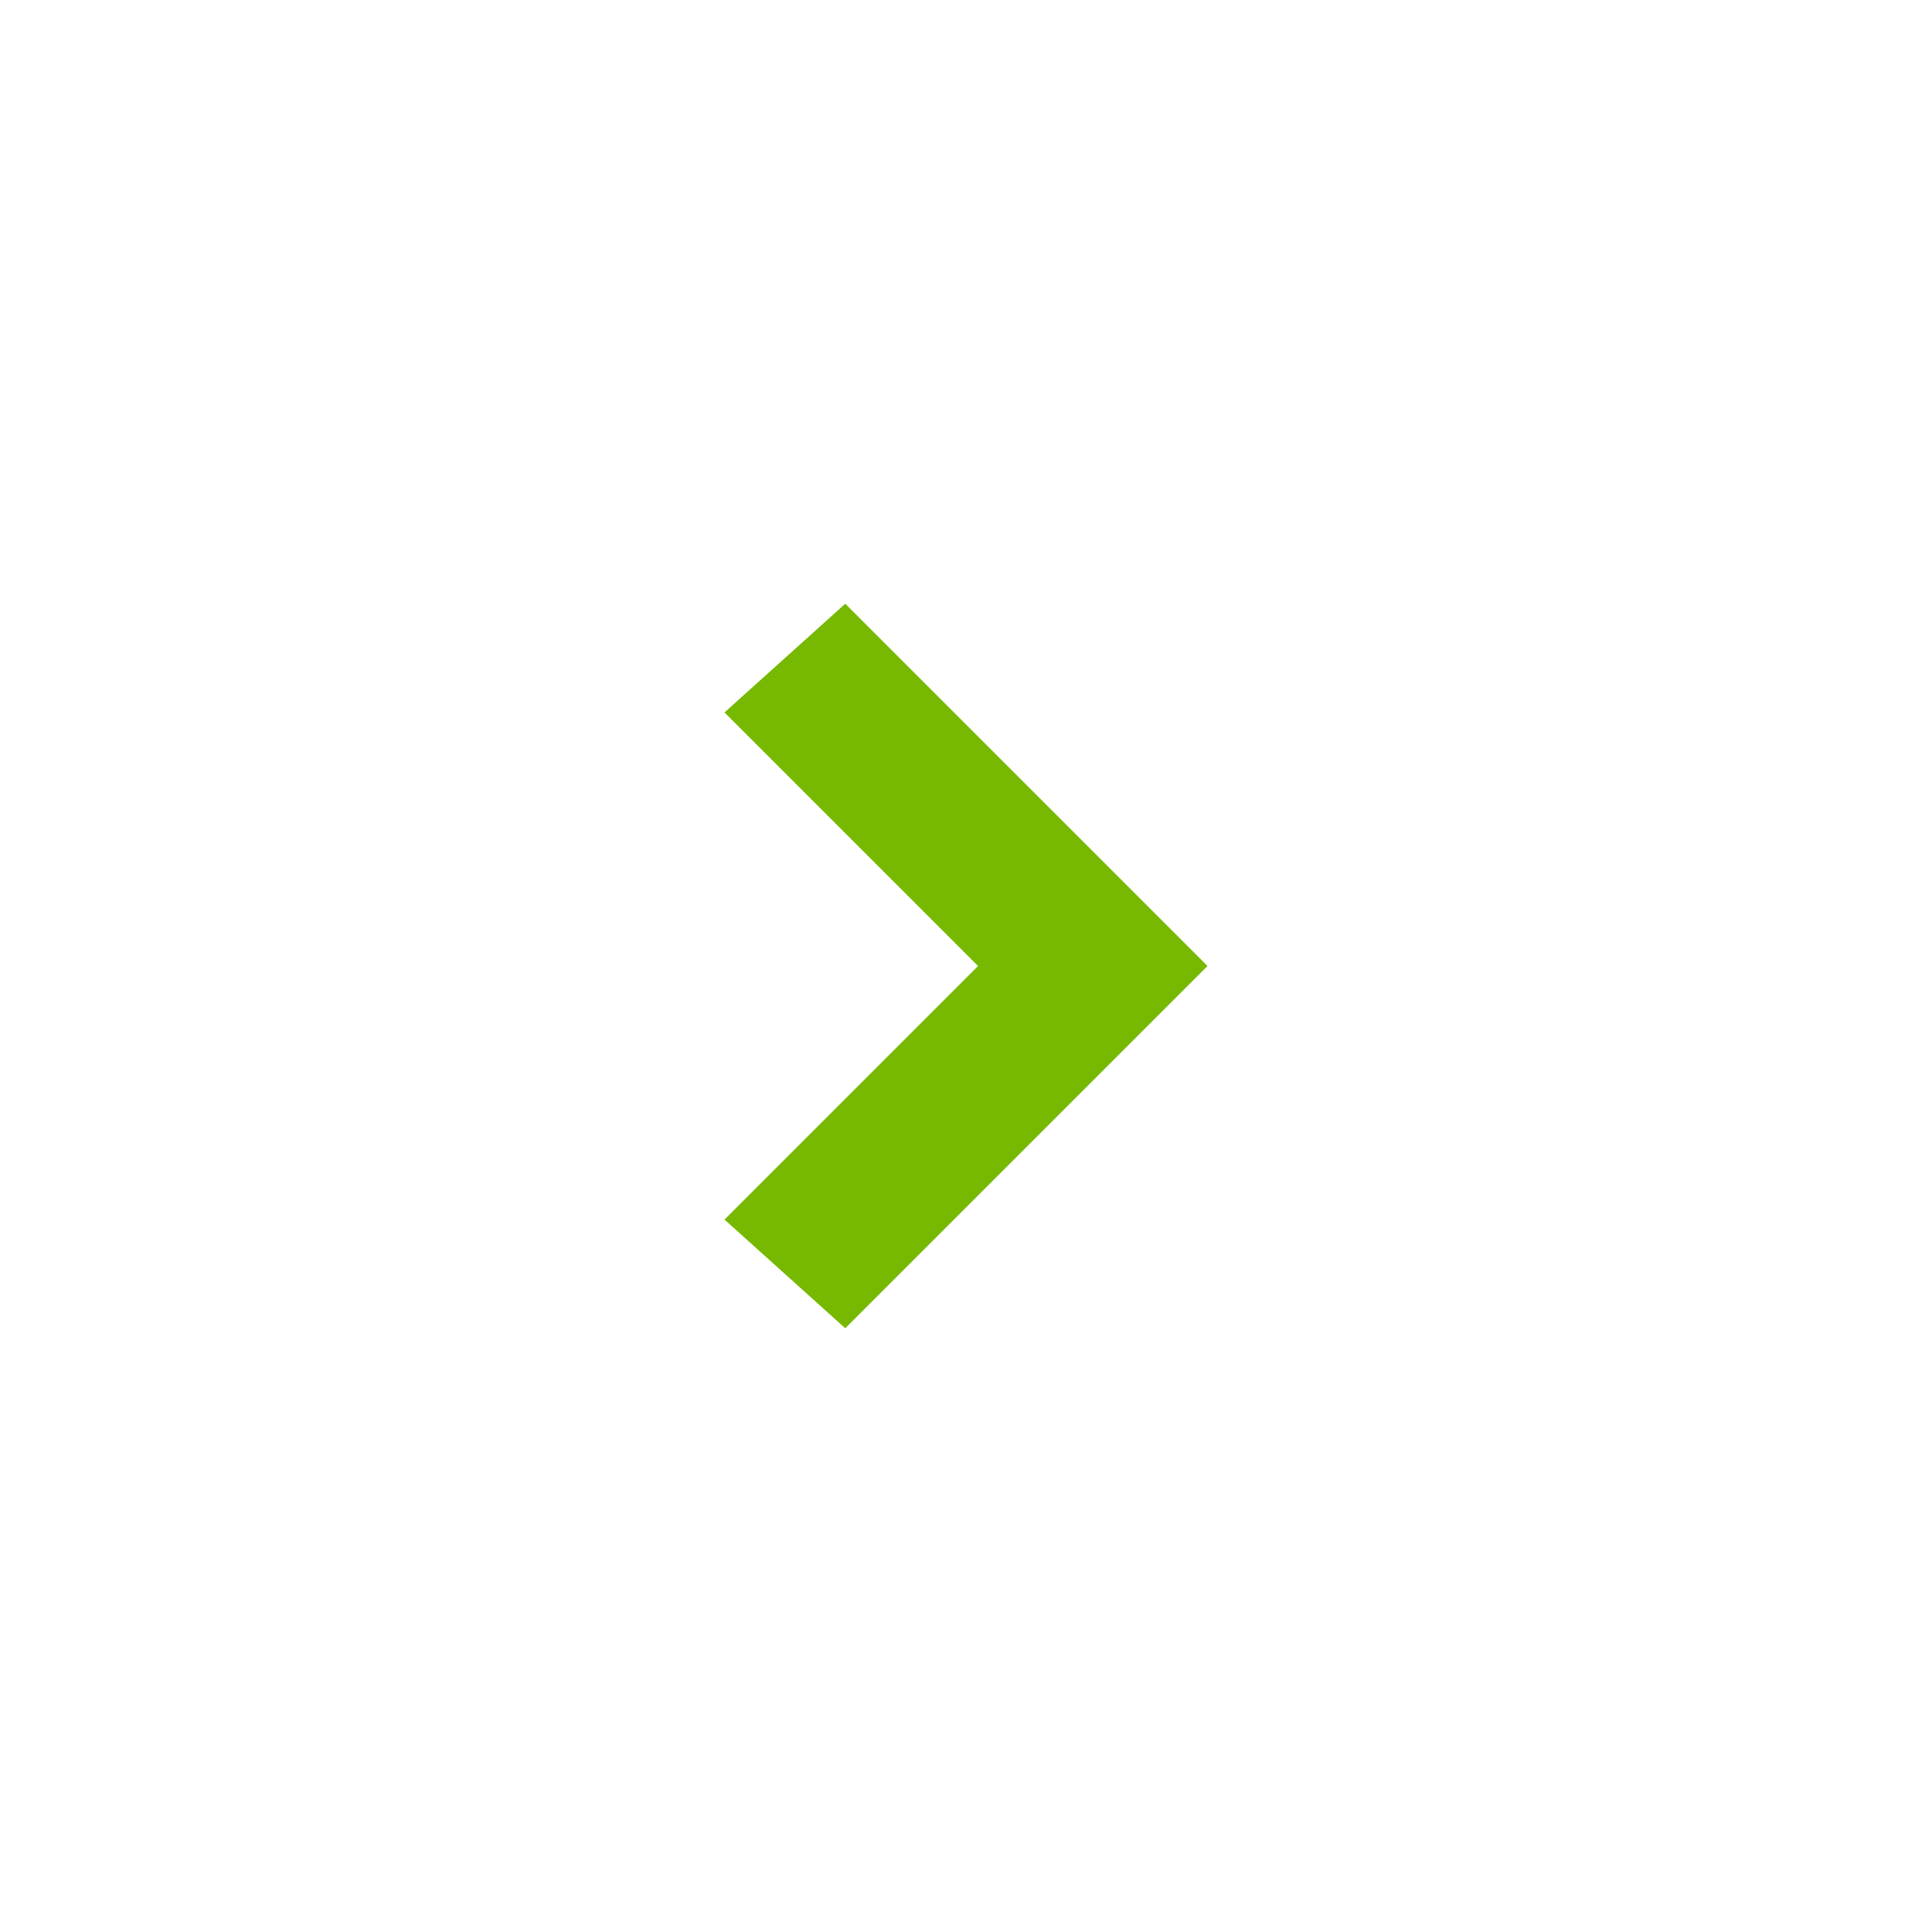
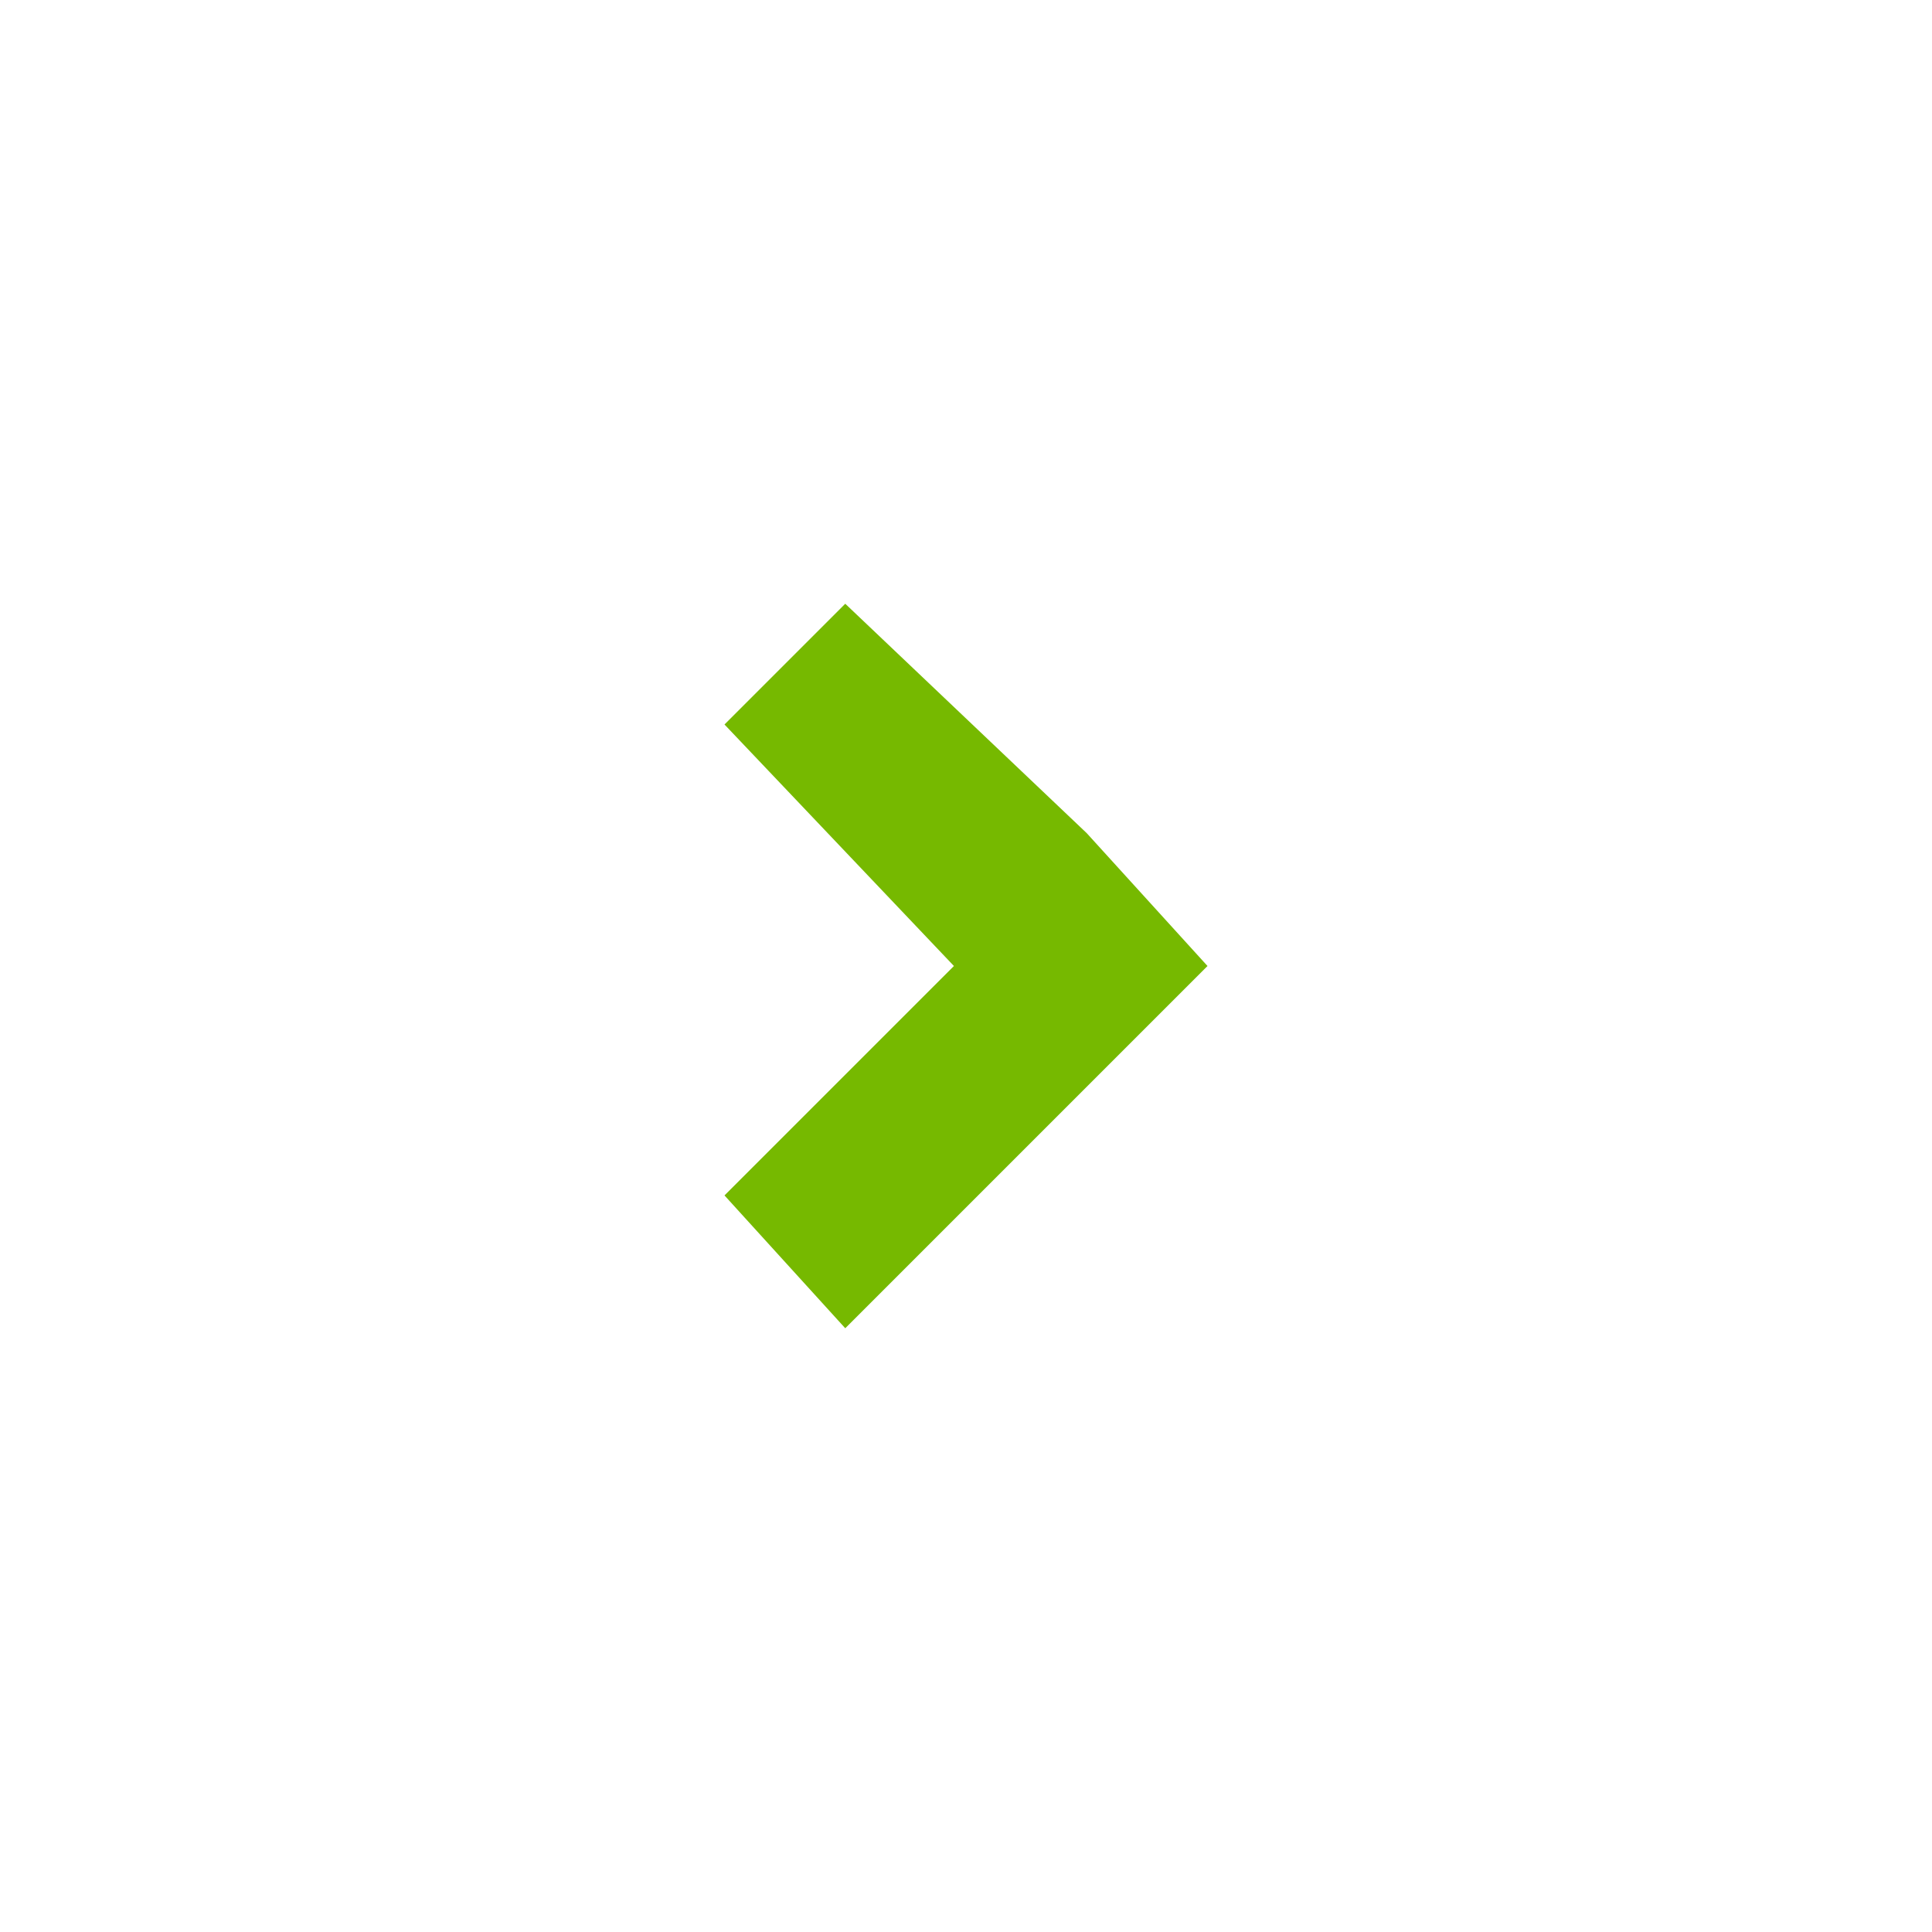
<svg xmlns="http://www.w3.org/2000/svg" width="16px" height="16px" viewBox="0 0 16 16">
-   <polygon class="st0" points="7,11 6,10.1 8.1,8 6,5.9 7,5 10,8 " fill="#76B900" />
+   <polygon points="6,6 7.9,8 6,9.9 7,11 9,9 10,8 9,6.9 7,5 " fill="#76B900" />
</svg>
